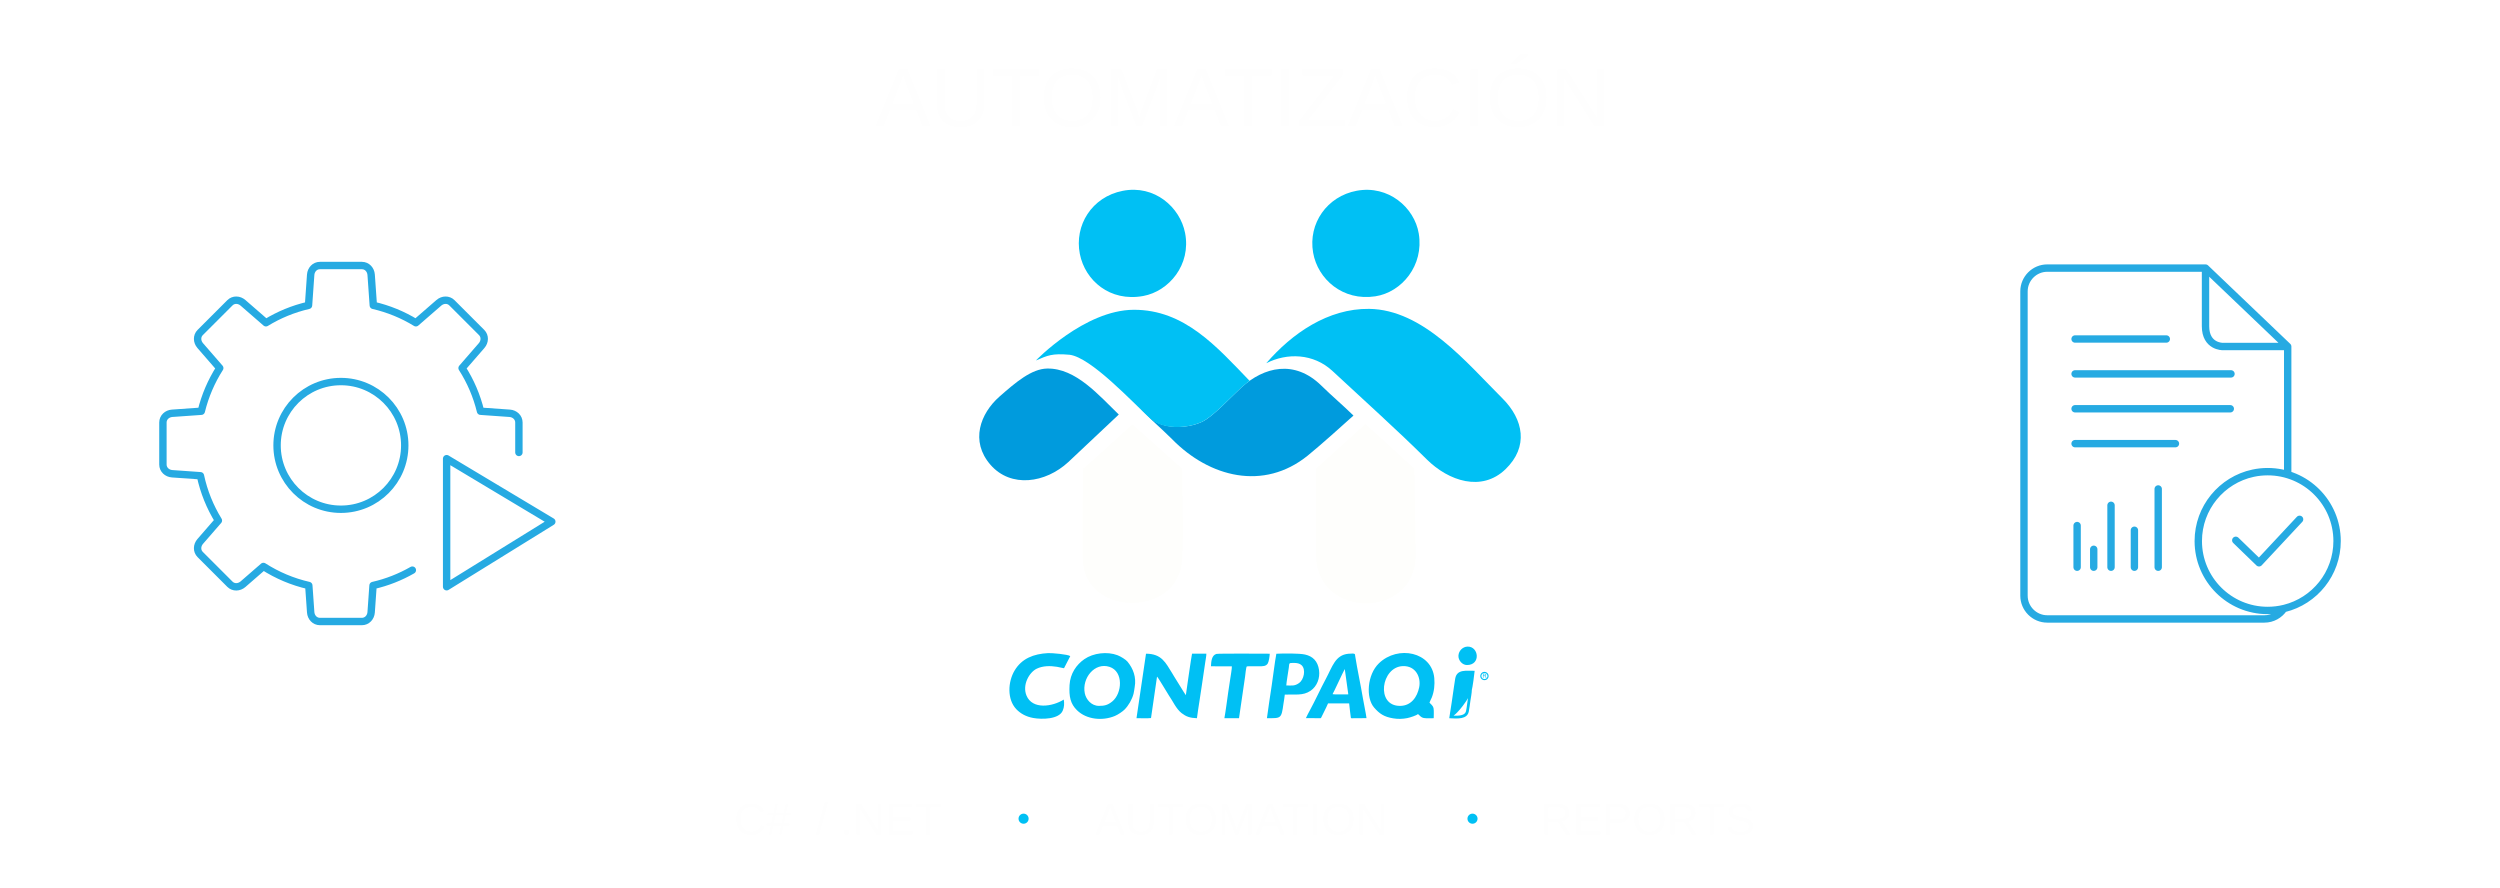
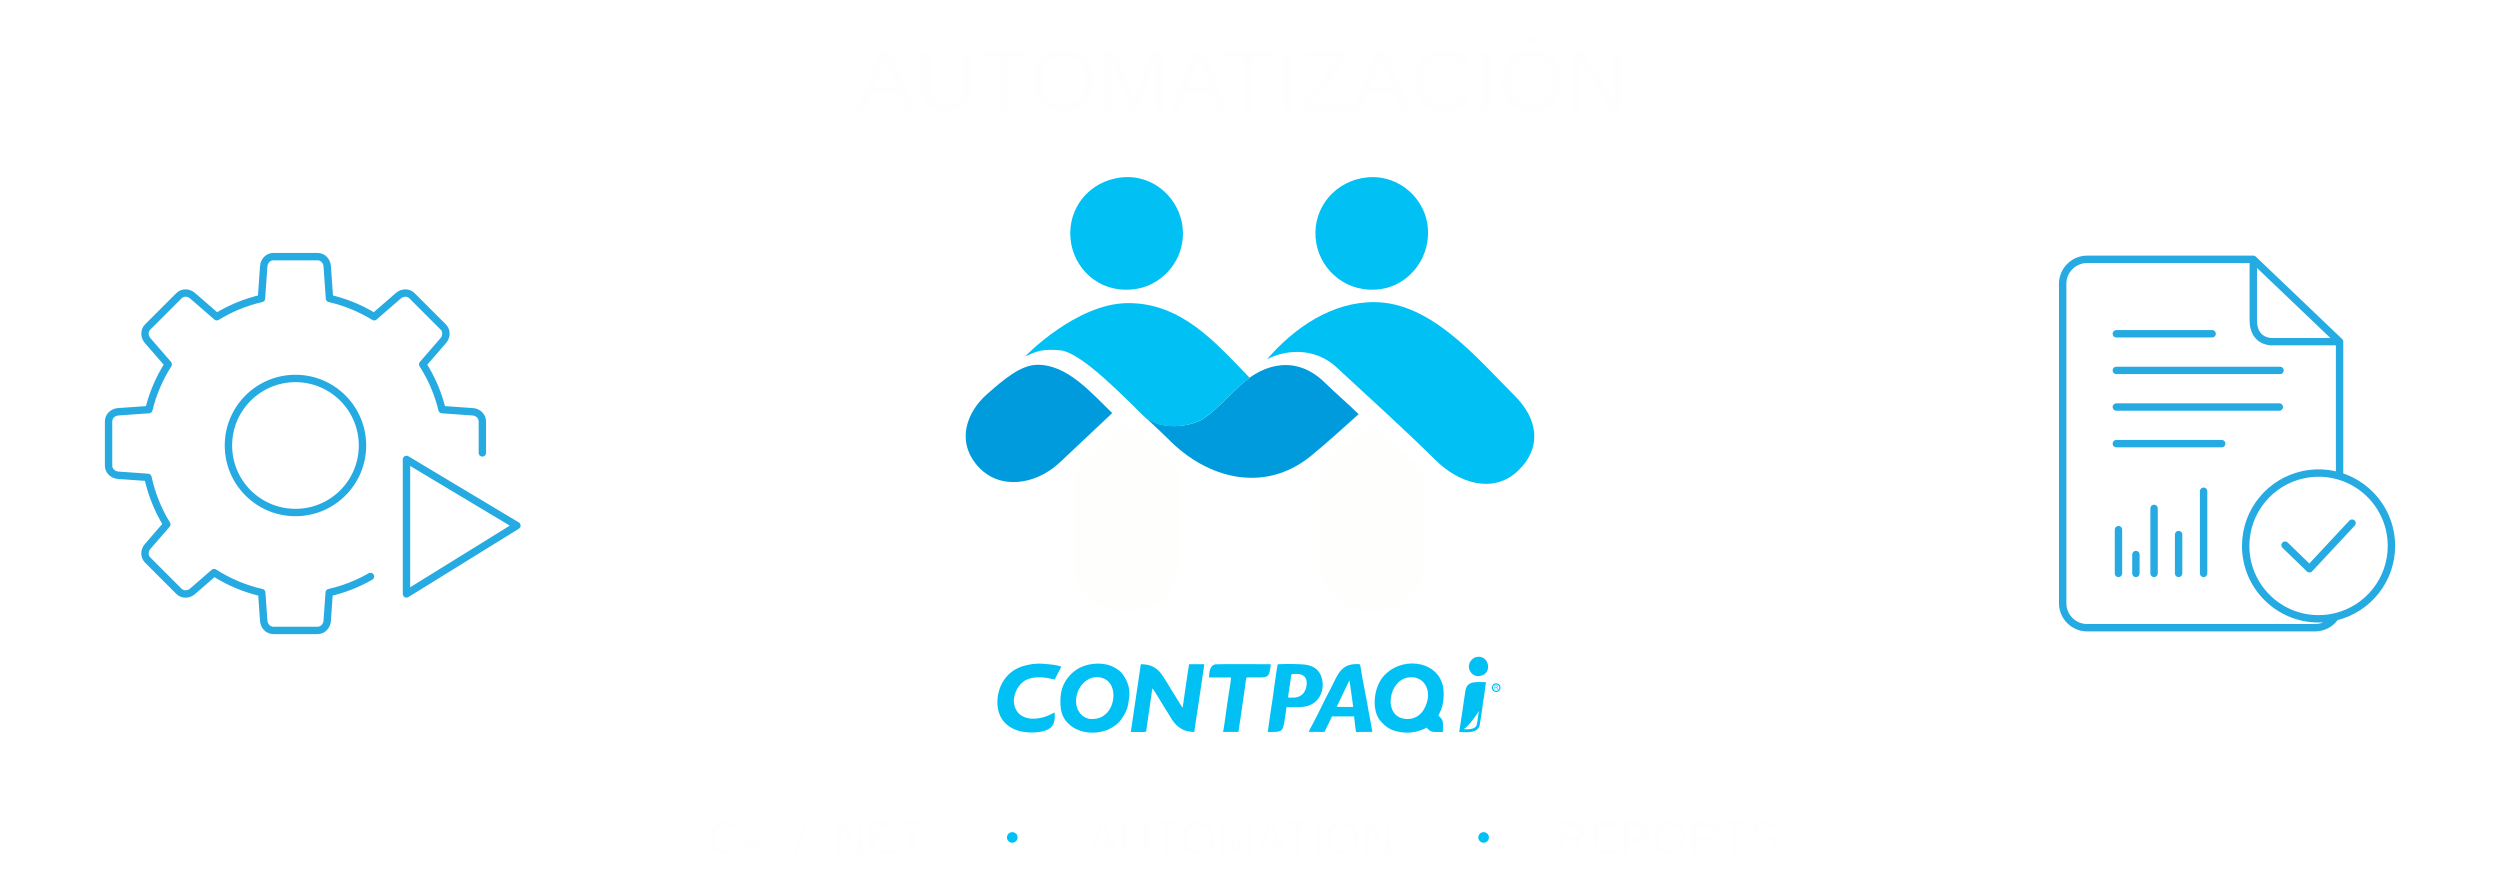
<svg xmlns="http://www.w3.org/2000/svg" xml:space="preserve" width="422.836mm" height="150.029mm" version="1.1" style="shape-rendering:geometricPrecision; text-rendering:geometricPrecision; image-rendering:optimizeQuality; fill-rule:evenodd; clip-rule:evenodd" viewBox="0 0 9384.01 3329.6">
  <defs>
    <font id="FontID0" horiz-adv-x="666" font-variant="normal" style="fill-rule:nonzero" font-style="normal" font-weight="400">
      <font-face font-family="Arial">
        <font-face-src>
          <font-face-name name="Arial" />
        </font-face-src>
      </font-face>
      <missing-glyph>
        <path d="M0 0z" />
      </missing-glyph>
-       <glyph unicode="#" horiz-adv-x="556" d="M50.005 -12.006l42.501 208.001 -82.504 0 0 73.008 97.326 0 36.179 177.002 -133.505 0 0 72.995 148.327 0 42.673 208.997 73.327 0 -42.66 -208.997 152.498 0 42.673 208.997 73.154 0 -42.66 -208.997 84.669 0 0 -72.995 -99.505 0 -36.165 -177.002 135.67 0 0 -73.008 -150.505 0 -42.501 -208.001 -73.327 0 42.501 208.001 -152.498 0 -42.501 -208.001 -73.168 0zm130.49 281.009l152.511 0 36.165 177.002 -152.511 0 -36.165 -177.002z" />
-       <glyph unicode="." horiz-adv-x="277" d="M91.004 0l0 99.996 99.996 0 0 -99.996 -99.996 0z" />
-       <glyph unicode="/" horiz-adv-x="277" d="M0 -12.006l208.001 740.002 70.83 0 -208.001 -740.002 -70.83 0z" />
-       <glyph unicode="A" horiz-adv-x="666" d="M-1.501 0l274.674 716.003 104.166 0 291.661 -716.003 -108.005 0 -82.823 217.006 -301.502 0 -77.67 -217.006 -100.501 0zm205.995 293.998l244.007 0 -74.668 198.505c-22.499,60.324 -39.499,110.17 -51.333,149.496 -9.828,-46.671 -23.003,-92.492 -39.499,-137.835l-78.507 -210.166z" />
-       <glyph unicode="C" horiz-adv-x="722" d="M587 251.165l95.002 -24c-19.829,-77.829 -55.503,-136.998 -107.009,-177.839 -51.492,-40.827 -114.499,-61.334 -188.995,-61.334 -76.993,0 -139.668,15.672 -187.999,47.176 -48.331,31.331 -85.001,76.833 -110.17,136.334 -25.168,59.66 -37.826,123.491 -37.826,191.824 0,74.509 14.158,139.508 42.66,195.011 28.502,55.49 68.997,97.659 121.499,126.493 52.502,28.834 110.342,43.165 173.336,43.165 71.667,0 131.832,-18.169 180.495,-54.666 48.836,-36.497 82.836,-87.658 102.002,-153.666l-92.997 -21.994c-16.496,51.997 -40.668,89.995 -72.171,113.663 -31.49,23.84 -71.162,35.674 -118.988,35.674 -54.839,0 -100.833,-13.175 -137.675,-39.512 -36.83,-26.324 -62.834,-61.825 -77.67,-106.159 -14.995,-44.506 -22.499,-90.34 -22.499,-137.503 0,-60.829 8.832,-113.995 26.51,-159.338 17.664,-45.489 45.157,-79.33 82.491,-101.829 37.334,-22.499 77.67,-33.669 121.167,-33.669 53.006,0 97.672,15.34 134.342,45.834 36.657,30.667 61.493,75.996 74.496,136.334z" />
-       <glyph unicode="E" horiz-adv-x="666" d="M78.998 0l0 716.003 517.007 0 0 -84.005 -422.005 0 0 -219.994 395.004 0 0 -84.005 -395.004 0 0 -243.993 439.005 0 0 -84.005 -534.007 0z" />
-       <glyph unicode="I" horiz-adv-x="277" d="M92.997 0l0 716.003 95.002 0 0 -716.003 -95.002 0z" />
-       <glyph unicode="M" horiz-adv-x="832" d="M75 0l0 716.003 142.005 0 169.325 -506.833c15.672,-47.176 27.001,-82.504 34.173,-105.999 8.168,25.992 20.998,64.335 38.33,114.831l172.327 498.001 126.838 0 0 -716.003 -91.004 0 0 599.007 -208.997 -599.007 -85.333 0 -206.659 610.004 0 -610.004 -91.004 0z" />
-       <glyph unicode="N" horiz-adv-x="722" d="M75.996 0l0 716.003 97.34 0 375.666 -562.004 0 562.004 91.004 0 0 -716.003 -97.34 0 -375.666 562.004 0 -562.004 -91.004 0z" />
-       <glyph unicode="O" horiz-adv-x="777" d="M47.999 348.505c0,118.656 31.995,211.666 95.839,278.831 63.831,67.164 146.162,100.66 247.168,100.66 66.155,0 125.656,-15.832 178.821,-47.335 53.006,-31.49 93.501,-75.492 121.339,-131.991 27.838,-56.34 41.837,-120.33 41.837,-191.837 0,-72.503 -14.676,-137.503 -44.001,-194.666 -29.339,-57.336 -70.83,-100.66 -124.5,-129.999 -53.83,-29.498 -111.83,-44.174 -174,-44.174 -67.496,0 -127.661,16.336 -180.84,48.836 -52.993,32.5 -93.329,76.833 -120.662,133.173 -27.333,56.167 -41,115.668 -41,178.503zm98.004 -1.673c0,-86.17 23.163,-153.998 69.502,-203.498 46.326,-49.5 104.498,-74.336 174.492,-74.336 71.335,0 129.839,25.009 176.006,75 45.994,50.005 68.997,121.007 68.997,213.008 0,58.16 -9.828,109.001 -29.498,152.325 -19.67,43.337 -48.504,77.006 -86.329,100.833 -38.011,23.84 -80.499,35.833 -127.675,35.833 -66.992,0 -124.66,-22.99 -172.991,-68.997 -48.344,-45.994 -72.503,-122.667 -72.503,-230.167z" />
-       <glyph unicode="P" horiz-adv-x="666" d="M77.006 0l0 716.003 270.331 0c47.495,0 83.832,-2.338 109.001,-6.84 35.169,-5.831 64.667,-17 88.494,-33.323 23.84,-16.509 43.005,-39.512 57.495,-69.01 14.503,-29.498 21.675,-61.998 21.675,-97.499 0,-60.67 -19.338,-112.162 -58.173,-154.158 -38.662,-42.169 -108.828,-63.167 -210.166,-63.167l-183.669 0 0 -292.006 -94.989 0zm94.989 375.998l185.011 0c61.334,0 104.658,11.329 130.49,34.173 25.673,22.831 38.503,54.826 38.503,96.33 0,29.83 -7.504,55.503 -22.671,76.833 -15.154,21.33 -35.156,35.501 -59.833,42.328 -15.991,4.17 -45.489,6.335 -88.322,6.335l-183.178 0 0 -256z" />
-       <glyph unicode="R" horiz-adv-x="722" d="M78.998 0l0 716.003 317.334 0c63.831,0 112.334,-6.508 145.498,-19.338 33.164,-12.83 59.673,-35.501 79.503,-68.001 19.829,-32.5 29.671,-68.492 29.671,-107.832 0,-50.828 -16.509,-93.661 -49.341,-128.498 -32.832,-34.837 -83.501,-56.831 -152.166,-66.328 25.168,-12.006 44.174,-24.013 57.163,-35.674 27.678,-25.328 53.843,-57.163 78.334,-95.334l123.836 -194.998 -118.324 0 -94.67 149.005c-27.506,43.165 -50.337,75.996 -68.174,98.827 -17.996,22.831 -34.001,38.662 -48.158,47.84 -13.999,8.992 -28.502,15.327 -43.165,18.992 -10.678,2.165 -28.17,3.334 -52.674,3.334l-109.665 0 0 -317.998 -95.002 0zm95.002 399.997l203.339 0c43.324,0 76.993,4.502 101.324,13.507 24.332,8.832 42.833,23.163 55.331,42.992 12.671,19.67 19.006,41 19.006,64.176 0,33.828 -12.166,61.825 -36.67,83.66 -24.491,21.835 -63.167,32.672 -116,32.672l-226.329 0 0 -237.007z" />
-       <glyph unicode="S" horiz-adv-x="666" d="M45.994 229.995l89.012 8.009c4.157,-36.006 13.999,-65.504 29.498,-88.667 15.499,-23.003 39.499,-41.664 71.999,-56.008 32.5,-14.158 69.17,-21.33 109.824,-21.33 36.179,0 68.001,5.339 95.68,16.163 27.665,10.838 48.158,25.673 61.666,44.506 13.494,18.833 20.334,39.326 20.334,61.334 0,22.326 -6.508,41.837 -19.51,58.664 -12.989,16.668 -34.492,30.667 -64.495,42.169 -19.165,7.331 -61.666,18.992 -127.502,34.837 -65.836,15.832 -111.83,30.667 -138.167,44.666 -34.16,17.996 -59.501,40.322 -76.169,66.832 -16.828,26.497 -25.168,56.327 -25.168,89.158 0,36.338 10.333,70.166 30.84,101.51 20.493,31.49 50.337,55.331 89.836,71.667 39.326,16.323 83.168,24.491 131.327,24.491 53.006,0 99.837,-8.5 140.332,-25.66 40.508,-17 71.667,-42.169 93.501,-75.505 21.835,-33.164 33.509,-70.83 35.169,-112.826l-91.004 -6.999c-4.834,45.157 -21.33,79.33 -49.5,102.334 -28.157,23.163 -69.834,34.665 -124.832,34.665 -57.323,0 -99.159,-10.506 -125.324,-31.504 -26.178,-20.998 -39.34,-46.339 -39.34,-75.996 0,-25.673 9.337,-46.844 27.838,-63.499 18.328,-16.509 65.823,-33.669 142.829,-51.001 77.006,-17.505 129.839,-32.672 158.501,-45.675 41.505,-19.165 72.331,-43.324 92.173,-72.835 19.829,-29.325 29.657,-63.167 29.657,-101.497 0,-38.158 -10.824,-73.832 -32.659,-107.5 -21.835,-33.669 -53.006,-59.833 -93.833,-78.493 -40.84,-18.674 -86.675,-28.011 -137.835,-28.011 -64.667,0 -118.842,9.51 -162.499,28.343 -43.842,18.833 -78.002,47.162 -102.838,85.161 -24.996,37.839 -37.998,80.671 -39.34,128.498z" />
-       <glyph unicode="T" horiz-adv-x="610" d="M259.002 0l0 631.998 -235.998 0 0 84.005 566.998 0 0 -84.005 -235.998 0 0 -631.998 -95.002 0z" />
-       <glyph unicode="U" horiz-adv-x="722" d="M546 716.003l95.002 0 0 -413.505c0,-71.999 -8.168,-129.162 -24.332,-171.503 -16.336,-42.155 -45.675,-76.66 -88.003,-103.157 -42.501,-26.51 -98.004,-39.844 -167.001,-39.844 -66.832,0 -121.671,11.502 -164.172,34.678 -42.66,23.163 -72.995,56.499 -91.164,100.328 -18.169,43.829 -27.333,103.662 -27.333,179.499l0 413.505 95.002 0 0 -413.332c0,-62.17 5.831,-108.177 17.332,-137.503 11.502,-29.498 31.172,-52.329 59.328,-68.174 28.011,-15.991 62.343,-24 102.838,-24 69.329,0 118.829,15.845 148.34,47.335 29.498,31.676 44.161,92.333 44.161,182.341l0 413.332z" />
-       <glyph unicode="Z" horiz-adv-x="610" d="M20.003 0l0 87.502 366.665 459c26.168,32.333 50.998,60.828 74.496,85.494l-399.161 0 0 84.007 511.998 0 0 -84.007 -402.165 -496.665 -43.004 -51.332 457.171 0 0 -83.999 -566 0z" />
-       <glyph unicode="Ó" horiz-adv-x="777" d="M48.001 348.498c0,118.667 31.998,211.672 95.831,278.836 63.833,67.164 146.166,100.664 247.172,100.664 66.16,0 125.665,-15.832 178.826,-47.332 53.005,-31.5 93.503,-75.5 121.337,-132 27.834,-56.33 41.836,-120.333 41.836,-191.832 0,-72.503 -14.671,-137.503 -44,-194.665 -29.336,-57.333 -70.837,-100.671 -124.504,-130 -53.831,-29.5 -111.833,-44.171 -174,-44.171 -67.499,0 -127.665,16.337 -180.834,48.834 -52.998,32.504 -93.332,76.838 -120.667,133.168 -27.328,56.166 -40.996,115.67 -40.996,178.499zm98.002 -1.666c0,-86.164 23.164,-153.997 69.499,-203.5 46.335,-49.503 104.501,-74.332 174.498,-74.332 71.335,0 129.836,25 176,75.002 46,50.001 69.001,120.995 69.001,212.996 0,58.166 -9.831,109 -29.5,152.338 -19.669,43.331 -48.499,76.995 -86.334,100.828 -37.999,23.833 -80.497,35.835 -127.665,35.835 -67,0 -124.668,-23 -173.003,-69.001 -48.328,-46 -72.496,-122.668 -72.496,-230.166zm172 413.171l63.996 136.998 116.005 0 -107 -136.998 -73.001 0z" />
+       <glyph unicode="#" horiz-adv-x="556" d="M50.002 -12.004l42.501 208.002 -82.497 0 0 72.998 97.322 0 36.176 176.999 -133.499 0 0 73.011 148.323 0 42.665 208.988 73.34 0 -42.665 -208.988 152.498 0 42.665 208.988 73.162 0 -42.665 -208.988 84.673 0 0 -73.011 -99.498 0 -36.176 -176.999 135.674 0 0 -72.998 -150.499 0 -42.501 -208.002 -73.34 0 42.501 208.002 -152.498 0 -42.501 -208.002 -73.162 0zm130.501 281l152.498 0 36.164 176.999 -152.498 0 -36.164 -176.999z" />
+       <glyph unicode="." horiz-adv-x="277" d="M90.998 0l0 100.004 100.004 0 0 -100.004 -100.004 0z" />
+       <glyph unicode="/" horiz-adv-x="277" d="M0 -12.004l208.002 739.998 70.835 0 -208.002 -739.998 -70.835 0z" />
+       <glyph unicode="A" horiz-adv-x="666" d="M-1.505 0l274.675 716.002 104.165 0 291.663 -716.002 -107.998 0 -82.839 216.995 -301.491 0 -77.665 -216.995 -100.51 0zm206.003 294.003l244.001 0 -74.668 198.502c-22.503,60.324 -39.503,110.161 -51.33,149.5 -9.841,-46.675 -22.996,-92.503 -39.503,-137.837l-78.5 -210.165z" />
+       <glyph unicode="C" horiz-adv-x="722" d="M586.994 251.161l95.007 -23.995c-19.834,-77.83 -55.504,-137.002 -106.999,-177.834 -51.507,-40.831 -114.5,-61.336 -189.003,-61.336 -76.995,0 -139.671,15.672 -188.004,47.169 -48.332,31.332 -85.002,76.831 -110.161,136.332 -25.172,59.666 -37.834,123.506 -37.834,191.836 0,74.503 14.167,139.494 42.665,194.999 28.498,55.504 69.001,97.664 121.495,126.504 52.506,28.827 110.338,43.159 173.343,43.159 71.657,0 131.829,-18.164 180.49,-54.657 48.838,-36.505 82.839,-87.671 102.002,-153.674l-92.996 -21.997c-16.507,52.001 -40.667,89.998 -72.163,113.665 -31.509,23.831 -71.177,35.67 -119.003,35.67 -54.834,0 -100.839,-13.168 -137.673,-39.503 -36.834,-26.335 -62.828,-61.829 -77.665,-106.164 -15.002,-44.499 -22.503,-90.34 -22.503,-137.496 0,-60.842 8.842,-114.006 26.5,-159.341 17.671,-45.499 45.17,-79.335 82.51,-101.825 37.328,-22.503 77.665,-33.672 121.166,-33.672 53,0 97.664,15.331 134.333,45.828 36.657,30.674 61.5,76.008 74.491,136.332z" />
+       <glyph unicode="E" horiz-adv-x="666" d="M79.006 0l0 716.002 516.994 0 0 -84.003 -421.999 0 0 -220.006 394.993 0 0 -83.99 -394.993 0 0 -244.001 439 0 0 -84.003 -533.994 0z" />
+       <glyph unicode="I" horiz-adv-x="277" d="M92.996 0l0 716.002 95.007 0 0 -716.002 -95.007 0z" />
+       <glyph unicode="M" horiz-adv-x="832" d="M74.996 0l0 716.002 141.999 0 169.334 -506.837c15.672,-47.169 27.006,-82.497 34.165,-105.999 8.171,26.007 21.01,64.333 38.339,114.829l172.331 498.008 126.833 0 0 -716.002 -90.998 0 0 598.998 -209.001 -598.998 -85.331 0 -206.674 610.003 0 -610.003 -90.998 0z" />
+       <glyph unicode="N" horiz-adv-x="722" d="M75.996 0l0 716.002 97.335 0 375.666 -562 0 562 90.998 0 0 -716.002 -97.322 0 -375.666 562 0 -562 -91.01 0z" />
+       <glyph unicode="O" horiz-adv-x="777" d="M48.003 348.495c0,118.674 32.002,211.67 95.83,278.837 63.84,67.167 146.173,100.662 247.163,100.662 66.167,0 125.669,-15.824 178.833,-47.333 53,-31.496 93.502,-75.49 121.343,-131.993 27.828,-56.339 41.831,-120.331 41.831,-191.836 0,-72.492 -14.673,-137.496 -44.006,-194.67 -29.333,-57.326 -70.835,-100.662 -124.492,-129.995 -53.835,-29.498 -111.843,-44.171 -174.001,-44.171 -67.508,0 -127.667,16.343 -180.832,48.838 -53,32.495 -93.338,76.831 -120.672,133.17 -27.335,56.162 -40.996,115.663 -40.996,178.491zm97.993 -1.657c0,-86.166 23.173,-154.003 69.507,-203.499 46.334,-49.509 104.494,-74.339 174.494,-74.339 71.341,0 129.83,24.995 176,74.996 46.005,50.002 69.001,121.001 69.001,212.998 0,58.173 -9.828,109.01 -29.498,152.333 -19.669,43.336 -48.497,77.008 -86.33,100.839 -37.998,23.831 -80.499,35.835 -127.667,35.835 -67.002,0 -124.67,-22.996 -173.002,-69.001 -48.332,-46.005 -72.505,-122.671 -72.505,-230.163z" />
+       <glyph unicode="P" horiz-adv-x="666" d="M76.995 0l0 716.002 270.337 0c47.497,0 83.838,-2.34 108.997,-6.831 35.177,-5.844 64.675,-17 88.506,-33.343 23.831,-16.494 42.994,-39.49 57.503,-69.001 14.496,-29.498 21.668,-61.993 21.668,-97.499 0,-60.665 -19.34,-112.16 -58.173,-154.167 -38.668,-42.16 -108.833,-63.157 -210.165,-63.157l-183.665 0 0 -292.005 -95.007 0zm95.007 375.995l184.993 0c61.336,0 104.671,11.334 130.501,34.178 25.665,22.832 38.504,54.834 38.504,96.323 0,29.839 -7.501,55.504 -22.667,76.843 -15.166,21.326 -35.164,35.493 -59.83,42.324 -16.001,4.174 -45.499,6.337 -88.341,6.337l-183.159 0 0 -256.005z" />
+       <glyph unicode="R" horiz-adv-x="722" d="M79.006 0l0 716.002 317.328 0c63.827,0 112.337,-6.502 145.503,-19.34 33.166,-12.826 59.666,-35.493 79.5,-68.002 19.834,-32.495 29.662,-68.495 29.662,-107.821 0,-50.837 -16.494,-93.667 -49.331,-128.502 -32.837,-34.836 -83.497,-56.832 -152.169,-66.332 25.172,-12.004 44.171,-24.008 57.174,-35.67 27.664,-25.336 53.822,-57.174 78.323,-95.336l123.835 -194.999 -118.332 0 -94.666 148.994c-27.499,43.171 -50.331,76.008 -68.166,98.84 -18,22.832 -34.001,38.668 -48.168,47.839 -14.003,8.994 -28.498,15.331 -43.159,18.999 -10.676,2.163 -28.169,3.327 -52.671,3.327l-109.668 0 0 -317.998 -94.995 0zm94.995 400.003l203.334 0c43.336,0 76.995,4.503 101.332,13.497 24.337,8.829 42.83,23.173 55.327,43.007 12.674,19.657 19.012,40.996 19.012,64.156 0,33.836 -12.168,61.842 -36.67,83.674 -24.501,21.832 -63.17,32.66 -116.005,32.66l-226.33 0 0 -236.994z" />
+       <glyph unicode="S" horiz-adv-x="666" d="M46.005 229.999l88.999 8.007c4.162,-35.999 13.99,-65.51 29.498,-88.67 15.495,-22.996 39.503,-41.666 71.999,-55.998 32.495,-14.167 69.165,-21.339 109.832,-21.339 36.164,0 68.002,5.338 95.665,16.166 27.664,10.84 48.168,25.665 61.664,44.499 13.509,18.834 20.34,39.339 20.34,61.336 0,22.338 -6.502,41.831 -19.505,58.666 -12.991,16.672 -34.494,30.661 -64.498,42.172 -19.163,7.324 -61.664,18.999 -127.503,34.823 -65.826,15.837 -111.831,30.674 -138.166,44.677 -34.165,18 -59.501,40.325 -76.16,66.825 -16.836,26.5 -25.172,56.339 -25.172,89.176 0,36.328 10.334,70.165 30.838,101.496 20.491,31.496 50.331,55.327 89.834,71.67 39.326,16.33 83.168,24.489 131.336,24.489 53,0 99.827,-8.488 140.329,-25.665 40.502,-17 71.67,-42.16 93.502,-75.49 21.832,-33.166 33.495,-70.835 35.164,-112.843l-90.998 -6.995c-4.832,45.17 -21.339,79.335 -49.509,102.331 -28.157,23.173 -69.823,34.671 -124.834,34.671 -57.326,0 -99.156,-10.499 -125.327,-31.509 -26.171,-20.997 -39.339,-46.334 -39.339,-75.996 0,-25.665 9.335,-46.827 27.841,-63.498 18.328,-16.494 65.826,-33.672 142.834,-51.001 76.995,-17.494 129.83,-32.66 158.493,-45.663 41.502,-19.163 72.34,-43.336 92.174,-72.834 19.834,-29.333 29.662,-63.17 29.662,-101.496 0,-38.175 -10.828,-73.846 -32.66,-107.505 -21.845,-33.672 -53,-59.83 -93.844,-78.5 -40.831,-18.67 -86.659,-28.005 -137.825,-28.005 -64.675,0 -118.838,9.499 -162.503,28.334 -43.829,18.834 -78.007,47.169 -102.837,85.166 -24.995,37.834 -37.998,80.676 -39.326,128.502z" />
+       <glyph unicode="T" horiz-adv-x="610" d="M259.003 0l0 632 -236.007 0 0 84.003 567.009 0 0 -84.003 -236.007 0 0 -632 -94.995 0z" />
+       <glyph unicode="U" horiz-adv-x="722" d="M545.998 716.002l95.007 0 0 -413.499c0,-71.999 -8.171,-129.173 -24.337,-171.509 -16.33,-42.16 -45.663,-76.666 -88,-103.166 -42.501,-26.5 -98.005,-39.832 -167.006,-39.832 -66.825,0 -121.659,11.498 -164.16,34.671 -42.665,23.16 -72.998,56.504 -91.175,100.333 -18.164,43.829 -27.322,103.672 -27.322,179.503l0 413.499 94.995 0 0 -413.335c0,-62.17 5.831,-108.162 17.329,-137.496 11.498,-29.51 31.167,-52.342 59.337,-68.166 28.005,-16.001 62.335,-24.008 102.837,-24.008 69.33,0 118.826,15.837 148.323,47.333 29.51,31.673 44.171,92.338 44.171,182.337l0 413.335z" />
+       <glyph unicode="Z" horiz-adv-x="610" d="M20 0l0 87.498 366.664 459.003c26.169,32.332 51.003,60.834 74.502,85.498l-399.166 0 0 84 512 0 0 -84 -402.169 -496.664 -42.997 -51.336 457.166 0 0 -84 -566 0z" />
+       <glyph unicode="Ó" horiz-adv-x="777" d="M48 348.502c0,118.664 32,211.668 95.831,278.834 63.837,67.166 146.169,100.664 247.173,100.664 66.163,0 125.661,-15.831 178.827,-47.336 53.003,-31.498 93.505,-75.498 121.336,-132 27.837,-56.332 41.837,-120.332 41.837,-191.831 0,-72.502 -14.671,-137.498 -44,-194.664 -29.336,-57.336 -70.834,-100.671 -124.502,-130 -53.837,-29.505 -111.837,-44.169 -174,-44.169 -67.498,0 -127.668,16.332 -180.834,48.834 -53.003,32.502 -93.336,76.834 -120.664,133.166 -27.336,56.169 -41.003,115.668 -41.003,178.502zm98 -1.668c0,-86.169 23.166,-154 69.498,-203.498 46.332,-49.505 104.502,-74.332 174.502,-74.332 71.336,0 129.831,24.997 176,74.997 46,50 69.003,121.003 69.003,213.003 0,58.163 -9.837,108.997 -29.505,152.332 -19.668,43.329 -48.495,76.997 -86.332,100.834 -38,23.831 -80.502,35.831 -127.668,35.831 -66.997,0 -124.664,-22.997 -172.997,-68.997 -48.332,-46 -72.502,-122.671 -72.502,-230.169zm172 413.166l64 137.003 116 0 -106.997 -137.003 -73.003 0z" />
    </font>
    <style type="text/css">
   
    @font-face { font-family:"Arial";font-variant:normal;font-style:normal;font-weight:normal;src:url("#FontID0") format(svg)}
    .str0 {stroke:#009BDD;stroke-width:27.74;stroke-linecap:round;stroke-linejoin:round;stroke-miterlimit:22.926;stroke-opacity:0.851}
    .fil0 {fill:none}
    .fil1 {fill:none}
    .fil2 {fill:#FEFEFE}
    .fil5 {fill:#009BDD}
    .fil3 {fill:#00C0F4}
    .fil4 {fill:#FEFEFC}
-     .fnt0 {font-weight:normal;font-size:167.1px;font-family:'Arial'}
-     .fnt1 {font-weight:normal;font-size:311.76px;font-family:'Arial'}
+     .fnt0 {font-weight:normal;font-size:175.45px;font-family:'Arial'}
+     .fnt1 {font-weight:normal;font-size:327.35px;font-family:'Arial'}
   
  </style>
  </defs>
  <g id="Capa_x0020_1">
-     <rect class="fil0" y="-0" width="9384.01" height="3329.6" />
-     <g id="_2046702559664">
-       <g>
-         <path class="fil1 str0" d="M7796.68 2129.09l0 -156.33m481.96 -966.45l308.44 294.37 -243.75 0c0,0 -64.68,1.04 -64.68,-76.27 0,-77.31 0,-215.31 0,-215.31m113.59 1019.01l87.22 84.39 152.24 -163.13m-59.43 335.07c-15.71,23.38 -42.42,38.84 -72.54,38.84l-815.13 0c-48.05,0 -87.36,-39.31 -87.36,-87.36l0 -1142.25c0,-48.05 39.31,-87.36 87.36,-87.36l594.05 0m308.44 294.37l0 480.73m-798.05 -116.13l376.65 0m-376.65 -130.93l582.56 0m-582.56 -130.93l585.18 0m-585.18 -130.93l342.41 0m-30.41 856.6l0 -293.69m-89.32 293.69l0 -138.75m-87.78 138.75l0 -232.36m-64.92 232.36l0 -67.28m652.96 -291.39c143.88,0 260.52,116.64 260.52,260.52 0,122.25 -84.21,224.82 -197.79,252.9 -20.09,4.97 -41.1,7.62 -62.73,7.62 -143.88,0 -260.52,-116.64 -260.52,-260.52 0,-125.05 88.11,-229.49 205.62,-254.7 17.7,-3.8 36.07,-5.81 54.9,-5.81z" />
-         <path class="fil1 str0" d="M1547.82 2140.05c-45.45,26.08 -95.06,45.74 -147.59,57.73l-7.07 100.51c-1.34,19 -15.58,34.62 -34.62,34.62l-78.88 0 -78.88 0c-19.05,0 -33.29,-15.62 -34.62,-34.62l-7.07 -100.51c-61.42,-14.02 -118.85,-38.51 -170.29,-71.51l-76.83 66.73c-14.38,12.49 -35.5,13.47 -48.96,0l-55.78 -55.78 -55.78 -55.77c-13.47,-13.47 -12.49,-34.58 0,-48.96l68.27 -78.61c-31.37,-51.04 -54.46,-107.71 -67.45,-168.12l-106.12 -7.47c-19,-1.34 -34.62,-15.58 -34.62,-34.62l0 -78.88 0 -78.88c0,-19.04 15.62,-33.28 34.62,-34.62l109.41 -7.7c14.22,-58.28 37.86,-112.85 69.28,-161.99l-73.4 -84.51c-12.49,-14.38 -13.47,-35.5 0,-48.96l55.78 -55.77 55.78 -55.78c13.46,-13.47 34.58,-12.49 48.96,0l86.28 74.94c48.72,-29.84 102.53,-52.18 159.83,-65.38l8.08 -114.84c1.34,-19 15.58,-34.62 34.62,-34.62l78.88 0 78.88 0c19.05,0 33.29,15.62 34.62,34.62l8.08 114.84c57.3,13.2 111.12,35.54 159.83,65.38l86.29 -74.94c14.38,-12.49 35.49,-13.47 48.96,0l55.77 55.78 55.78 55.77c13.47,13.47 12.49,34.58 0,48.96l-73.4 84.51c31.43,49.13 55.07,103.72 69.28,161.99l109.4 7.7c19,1.34 34.62,15.58 34.62,34.62l0 78.88 0 33.52m-668.12 -266.11c132.35,0 239.64,107.29 239.64,239.64 0,132.35 -107.29,239.64 -239.64,239.64 -132.35,0 -239.64,-107.29 -239.64,-239.64 0,-132.35 107.29,-239.64 239.64,-239.64zm396.84 289.45l0 278.2 0 202.55 394.76 -244.29 -232.13 -139.04 -162.63 -97.42z" />
-       </g>
+     <g id="_2048252246736">
+       <rect class="fil0" y="-0" width="9384.01" height="3329.6" />
      <g>
        <g>
-           <g transform="matrix(0.999996 0 0 1 -18386.5 -8624.18)">
-             <text x="21141.79" y="11757.03" class="fil2 fnt0">C#  / .NET</text>
+           <path class="fil1 str0" d="M7951.91 2152.31l0 -164.15m506.06 -1014.77l323.86 309.09 -255.95 0c0,0 -67.91,1.1 -67.91,-80.08 0,-81.18 0,-226.08 0,-226.08m119.27 1069.96l91.58 88.61 159.85 -171.29m-62.4 351.83c-16.5,24.55 -44.54,40.78 -76.17,40.78l-855.89 0c-50.45,0 -91.73,-41.28 -91.73,-91.73l0 -1199.37c0,-50.45 41.27,-91.73 91.73,-91.73l623.76 0m323.86 309.09l0 504.76m-837.96 -121.94l395.48 0m-395.48 -137.48l611.69 0m-611.69 -137.47l614.43 0m-614.43 -137.47l359.53 0m-31.93 899.43l0 -308.37m-93.79 308.37l0 -145.69m-92.17 145.69l0 -243.98m-68.17 243.98l0 -70.65m685.61 -305.96c151.07,0 273.54,122.47 273.54,273.54 0,128.37 -88.43,236.06 -207.68,265.55 -21.1,5.22 -43.15,8 -65.86,8 -151.08,0 -273.55,-122.47 -273.55,-273.55 0,-131.3 92.51,-240.97 215.9,-267.44 18.59,-3.99 37.87,-6.1 57.65,-6.1z" />
+           <path class="fil1 str0" d="M1390.61 2163.81c-47.72,27.39 -99.82,48.02 -154.97,60.62l-7.43 105.53c-1.4,19.95 -16.35,36.35 -36.35,36.35l-82.82 0 -82.82 0c-20,0 -34.95,-16.4 -36.35,-36.35l-7.43 -105.53c-64.49,-14.72 -124.79,-40.44 -178.8,-75.09l-80.67 70.07c-15.1,13.11 -37.27,14.14 -51.41,0l-58.57 -58.57 -58.57 -58.56c-14.14,-14.14 -13.11,-36.31 0,-51.41l71.69 -82.54c-32.93,-53.59 -57.18,-113.09 -70.82,-176.53l-111.42 -7.84c-19.95,-1.4 -36.35,-16.36 -36.35,-36.35l0 -82.82 0 -82.82c0,-20 16.4,-34.95 36.35,-36.35l114.88 -8.08c14.92,-61.19 39.75,-118.5 72.75,-170.09l-77.07 -88.73c-13.11,-15.1 -14.14,-37.27 0,-51.41l58.57 -58.56 58.57 -58.57c14.14,-14.14 36.31,-13.11 51.41,0l90.6 78.68c51.15,-31.34 107.65,-54.79 167.82,-68.65l8.49 -120.59c1.4,-19.95 16.35,-36.35 36.35,-36.35l82.82 0 82.82 0c20,0 34.95,16.41 36.35,36.35l8.48 120.59c60.17,13.86 116.67,37.32 167.82,68.65l90.6 -78.68c15.1,-13.11 37.27,-14.14 51.41,0l58.56 58.57 58.57 58.56c14.14,14.14 13.11,36.31 0,51.41l-77.07 88.73c33,51.59 57.82,108.9 72.74,170.09l114.88 8.08c19.94,1.4 36.35,16.35 36.35,36.35l0 82.82 0 35.2m-701.52 -279.41c138.97,0 251.62,112.66 251.62,251.62 0,138.96 -112.66,251.62 -251.62,251.62 -138.96,0 -251.62,-112.65 -251.62,-251.62 0,-138.97 112.65,-251.62 251.62,-251.62zm416.68 303.93l0 292.11 0 212.68 414.5 -256.51 -243.73 -145.99 -170.77 -102.29z" />
+         </g>
+         <g>
+           <g>
+             <g transform="matrix(0.999996 0 0 1 -18483.4 -8550.77)">
+               <text x="21141.79" y="11757.03" class="fil2 fnt0">C#  / .NET</text>
+             </g>
+             <g transform="matrix(0.999996 0 0 1 -17059.7 -8550.77)">
+               <text x="21141.79" y="11757.03" class="fil2 fnt0">AUTOMATION</text>
+             </g>
+             <g transform="matrix(0.999996 0 0 1 -15304.4 -8550.77)">
+               <text x="21141.79" y="11757.03" class="fil2 fnt0">REPORTS</text>
+             </g>
+             <circle class="fil3" cx="3799.59" cy="3143.45" r="19.89" />
+             <circle class="fil3" cx="5568.96" cy="3143.45" r="19.89" />
          </g>
-           <g transform="matrix(0.999996 0 0 1 -17030.6 -8624.18)">
-             <text x="21141.79" y="11757.03" class="fil2 fnt0">AUTOMATION</text>
-           </g>
-           <g transform="matrix(0.999996 0 0 1 -15359 -8624.18)">
-             <text x="21141.79" y="11757.03" class="fil2 fnt0">REPORTS</text>
-           </g>
-           <circle class="fil3" cx="3842.09" cy="3073.03" r="18.94" />
-           <circle class="fil3" cx="5527.2" cy="3073.03" r="18.94" />
+           <text x="3215.12" y="414.86" class="fil2 fnt1">AUTOMATIZACIÓN</text>
        </g>
-         <text x="3285.45" y="474.38" class="fil2 fnt1">AUTOMATIZACIÓN</text>
-       </g>
-       <g>
-         <path class="fil3" d="M5138.78 1159.38c-153.27,-1.82 -288.93,91.69 -385.83,204.14 77.67,-39.75 177.15,-37.52 248.68,29.07 117.56,109.43 240.25,219.15 353.56,331.47 83.15,82.42 206.71,122.73 295.27,37.78 88.55,-84.95 68.07,-187.68 -10.88,-266.39 -135.16,-134.75 -297.59,-333.66 -500.8,-336.08z" />
-         <path class="fil4" d="M4065.86 1759.35c-0.97,107.94 -4.18,239.49 -1.18,343.16 6.12,211.6 358.86,217.36 372.49,-1.17 6.56,-105.14 0.52,-234.41 0.11,-341.99l-186.86 -166.49c-27.12,25.01 -169.27,154.78 -184.55,166.49z" />
-         <path class="fil4" d="M4940.04 2084.23c0.18,239.38 373.47,241.98 373.81,0l-4.75 -324.87c-14.6,-13.5 -159.24,-146.19 -184,-167.56l-185.01 167.16 -0.06 325.27z" />
-         <path class="fil5" d="M4960.44 1448.04c37.63,37.02 81.93,74.49 119.94,111.84 -32.27,29.42 -128.83,115.77 -172.24,150.7 -165.07,132.83 -368.32,81.39 -508.83,-62.3 -30.39,-31.07 -107.85,-98.65 -119.46,-117.05 14.84,14.25 25.39,25.64 39.66,38.77 44.69,41.11 134.31,40.66 192.87,13.13 41.25,-19.4 108.73,-93.68 147.77,-129.17 83.98,-76.37 198.71,-105.87 300.29,-5.92z" />
-         <path class="fil5" d="M3930.52 1383.38c-58.37,1.15 -117.4,51.08 -178.98,105.32 -72.05,63.47 -110.67,167.22 -33.83,255.73 76.84,88.5 207.08,68.86 292.18,-9.96l189.6 -178.49c-73.64,-70.78 -161.02,-174.72 -268.98,-172.59z" />
-         <path class="fil3" d="M4214.19 716.31c-116.35,22.8 -182.03,129.99 -160.87,236.99 19.67,99.44 112.8,180.71 237.81,157.77 96.5,-17.7 180.43,-117.04 157.23,-236.4 -18.81,-96.74 -114.21,-181.86 -234.17,-158.36z" />
-         <path class="fil3" d="M5092.48 716.04c-110.68,20.59 -182.73,122.39 -163.54,232.41 17.34,99.42 111.4,182.57 233.41,163.82 99.75,-15.33 182.94,-116.18 163.14,-235.58 -16.21,-97.72 -113.84,-182.82 -233,-160.65z" />
-         <path class="fil3" d="M4492.85 2695.93c5.11,-40.53 12.92,-82.78 18.02,-120.87l13.42 -91.03c1.21,-7.74 4.19,-23.44 3.88,-30.37l-53.7 -0.03c-2.86,11.39 -20.82,139.35 -23.26,155.8 -1.79,-2.08 -5.67,-8.41 -7.66,-11.51l-36.84 -59.5c-2.5,-3.92 -4.46,-7.7 -7.27,-12.17 -24,-38.12 -38.56,-72.48 -97.77,-72.5l-35.71 242.02c11.95,0.15 45.46,0.97 54.5,-0.51l22.55 -155.46c4.4,2.92 38.77,62.47 44.5,70.6 14.9,21.15 27.09,50.45 48.1,66.62 16.29,12.54 30.79,18.11 57.24,18.9zm963.45 -9.62c22.34,0.8 43.1,-0.98 46.57,-17.06 1.76,-8.2 2.91,-16.89 4.04,-25.51 0.64,-4.88 1.28,-9.74 2.08,-14.86 0.56,-3.57 0.83,-5.21 1.1,-6.88l0.25 -1.51c-3.43,6.46 -8.48,14.15 -19.34,28.69 -7.19,9.62 -13.95,17.42 -21.6,25.41 -3.99,4.17 -7.25,6.94 -12.12,10.86l-0.95 0.76 -0.04 0.1zm-16.39 9.62c31.68,1.96 67.03,4.2 73.21,-24.51 2.8,-13 4.11,-27.51 6.21,-40.95 1.66,-10.6 5.38,-30.86 5.34,-40.86 2.25,-5.91 10.06,-61.93 10.6,-71.72 -30.11,0.6 -66.56,-7.31 -72.97,29.17 -1.8,10.26 -3.06,19.46 -4.51,29.58 -5.64,39.13 -11.52,81.05 -17.89,119.28zm66.45 -199.65c52.93,0 44.47,-70.36 2.34,-69.2 -18.59,0.51 -32.99,15.77 -34.27,33.44 -1.29,17.85 14.36,35.76 31.93,35.76zm60 47.9l0 -15.19 6.77 0c1.36,0 2.39,0.12 3.08,0.4 0.72,0.28 1.27,0.76 1.72,1.45 0.41,0.67 0.62,1.44 0.62,2.23 0,0.02 0,0.03 0,0.05 0,0.03 0,0.07 0,0.1 0,0.98 -0.37,1.93 -1.05,2.64 -0.69,0.74 -1.79,1.19 -3.25,1.41 0.55,0.25 0.95,0.51 1.21,0.76 0.6,0.54 1.17,1.22 1.68,2.03l2.66 4.13 -2.54 0 -2.02 -3.18c-0.45,-0.71 -0.95,-1.41 -1.46,-2.08 -0.28,-0.39 -0.63,-0.74 -1.03,-1.03 -0.28,-0.18 -0.59,-0.32 -0.92,-0.4 -0.33,-0.04 -0.66,-0.06 -0.99,-0.06 -0.05,0 -0.09,0 -0.14,0l-2.33 0 0 6.74 -2.02 0zm-9.77 -8.99l4.11 0.56c0.38,-2.46 1.54,-4.66 3.22,-6.34 2.07,-2.07 4.93,-3.35 8.08,-3.35 3.16,0 6.02,1.28 8.09,3.35 2.07,2.07 3.35,4.93 3.35,8.09 0,3.16 -1.28,6.02 -3.35,8.09 -2.07,2.07 -4.93,3.35 -8.09,3.35 -3.16,0 -6.02,-1.28 -8.08,-3.35 -2.07,-2.07 -3.35,-4.93 -3.35,-8.09 0,-0.59 0.04,-1.17 0.13,-1.74l-4.11 -0.56c-0.11,0.75 -0.17,1.52 -0.17,2.3 0,4.3 1.74,8.2 4.57,11.02 2.82,2.82 6.72,4.57 11.02,4.57 4.3,0 8.2,-1.75 11.02,-4.57 2.82,-2.82 4.57,-6.72 4.57,-11.02 0,-4.3 -1.75,-8.2 -4.57,-11.02 -2.82,-2.82 -6.72,-4.57 -11.02,-4.57 -4.3,0 -8.2,1.74 -11.02,4.57 -2.31,2.31 -3.89,5.33 -4.4,8.72zm11.78 0.49l4.34 0c0.09,0 0.18,0.01 0.28,0.01 0.64,0 1.28,-0.1 1.9,-0.29 0.48,-0.16 0.9,-0.48 1.19,-0.9 0.26,-0.4 0.39,-0.87 0.39,-1.34 0,-0.01 0,-0.02 0,-0.04 0,-0.02 0,-0.04 0,-0.07 0,-0.65 -0.28,-1.27 -0.78,-1.7 -0.52,-0.46 -1.34,-0.7 -2.49,-0.7l-4.83 0 0 5.03zm-894.79 3.77c0.72,-5.11 3.53,-36.31 6.56,-38.03 1.97,-1.12 38.43,-0.41 43.91,-0.41 16.61,0 27.72,0.22 34.62,-10.58 4.04,-6.33 7.35,-28.42 7.46,-36.67 -16.04,0 -193.26,-1.23 -200.24,0.82 -17.66,5.18 -19.51,27.12 -20.54,46.44l78.49 0.05c0.96,6.37 -5.17,40.49 -6.3,48.91 -2.15,16.18 -5.06,32.63 -7.36,48.82 -3.62,25.51 -9.79,72.99 -14.31,97.01l54.89 0.02 22.82 -156.38zm154.68 33.5c-0.05,-8.3 7.72,-54.63 9.39,-66.38 2.56,-17.96 -1.55,-18.26 19.28,-18.22 11.64,0.03 21.75,2 28.74,8.57 17.45,16.43 8,54.73 -9.18,66.78 -17.37,12.19 -26.39,9.24 -48.23,9.24zm-72.71 122.88c53.32,0 54.23,2.74 62.15,-54.91 1.38,-10.07 4.19,-23.56 4.87,-33.69 39.09,-1.69 68.02,5.18 96.73,-14.34 24.56,-16.7 36.09,-47.79 31.81,-77.82 -4.72,-33.14 -23.18,-51.77 -52.86,-58.26 -21.89,-4.78 -81.03,-4.35 -107.32,-2.89 -6.43,33.5 -11.91,83.84 -17.59,120.1 -6.39,40.79 -11.97,79.76 -17.8,121.81zm-762.56 -69.95c-43.54,27.33 -117.87,38.03 -139.86,-14.8 -16.98,-40.8 10.8,-88.02 38.51,-101.17 22.99,-10.91 49.95,-11.09 75.84,-7.02 10.01,1.57 17.42,4.27 26.39,5.37l23.49 -45.41c-8.59,-6.92 -70.19,-12.03 -83.22,-11.34 -54.19,2.89 -98.72,19.95 -125.88,65.59 -25.11,42.2 -28.6,107.89 6.58,144.93 15.08,15.87 35.81,27.96 63.53,32.99 32.14,5.83 97.09,5.4 110.77,-27.71 5.61,-13.59 6.24,-26.01 3.85,-41.42zm1008.96 -20.45c2.66,-2.84 40.49,-85.68 45.8,-94.13l13.22 95.06c-11.19,-0.42 -51.98,1.4 -59.03,-0.94zm-100.12 90.08l54.74 0.34c2.84,-1.3 0.62,0.4 2.6,-2.2 0.07,-0.1 1.84,-3.58 1.94,-3.78l10.26 -20.8c5.02,-9.19 9.13,-19.3 13.53,-28.75l79.25 0.01c0.99,6.95 5.6,52.22 6.38,53.57 1.92,3.36 1.72,2.03 13.17,1.95l45.65 -0.2c-2.15,-17.32 -10.13,-54.17 -13.52,-74.64 -8.55,-51.64 -21.01,-107.51 -29.07,-159.19 -1.01,-6.51 2.82,-10.54 -25.59,-7.85 -49.37,4.67 -60.05,48.76 -84.08,93.47 -19.58,36.41 -41.33,84.08 -60.25,118.63 -4.95,9.04 -10.78,20.09 -15.01,29.46zm-776.82 -45.92c-28.29,0 -48.45,-24.08 -53.16,-47.39 -11.43,-56.56 37.27,-117.3 92.88,-99.09 53.49,17.51 47.47,99.76 10.19,129.96 -17.04,13.8 -29.44,16.52 -49.91,16.52zm134.18 -71.06c6.58,-36.44 -5.49,-68.67 -26.94,-94.87 -6.32,-7.72 -25.08,-19.43 -37.54,-24.21 -38.36,-14.7 -90.78,-8.62 -124.52,14.82 -29.53,20.52 -53.12,53.76 -55.54,97.37 -2.39,43.14 3.34,70.12 27.8,94.19 36.22,35.66 96.21,40.76 142.05,21.72 12.55,-5.21 29.31,-16.85 36.64,-24.18 14.58,-14.58 27.89,-37.25 33.71,-59.17 2.55,-9.61 2.61,-16.15 4.33,-25.67zm1067.91 1.15c-7.44,36.8 -30.15,69.59 -71.55,69.95 -92.71,0.8 -71.53,-146.59 10.21,-149.32 48.94,-1.63 68.76,42.64 61.33,79.37zm-4.65 100.53c7,5.19 9.78,12.12 21.63,14.83 8.71,1.99 27.44,0.59 37.51,0.89 0,-9.15 1.03,-28.71 -0.49,-36.62 -2.29,-11.89 -10.29,-15.42 -15.39,-21.93 1.65,-5.62 5.93,-12.43 8.58,-19.06 9.04,-22.67 11.67,-48.41 9.44,-73.06 -8.89,-98.16 -136.27,-124.57 -207.72,-55.58 -44.59,43.05 -49.69,129.65 -18.23,166.08 20.33,23.54 37.61,35.01 71.79,40.67 18.05,2.99 34.73,2.5 52.36,-0.88 10.3,-1.98 36.22,-10.35 40.52,-15.34z" />
-         <path class="fil3" d="M4317.85 1571.13c44.69,41.11 135.97,39.51 194.54,11.99 41.25,-19.39 108.73,-93.67 147.77,-129.16 11.92,-10.84 18.22,-14.67 30.25,-24.45 -123.39,-127.94 -244.15,-267.48 -434.95,-266.7 -184.65,0.76 -367.73,190.64 -367.16,190.4 44.39,-19.18 60.87,-27.37 126.64,-21.54 80.26,10.03 234.64,176.64 302.92,239.47z" />
+         <g>
+           <path class="fil3" d="M5161.12 1134.11c-160.93,-1.91 -303.38,96.28 -405.12,214.35 81.55,-41.74 186.01,-39.4 261.11,30.52 123.43,114.9 252.26,230.11 371.24,348.05 87.31,86.54 217.05,128.87 310.03,39.67 92.98,-89.2 71.47,-197.06 -11.43,-279.71 -141.92,-141.49 -312.47,-350.35 -525.84,-352.88z" />
+           <path class="fil4" d="M4034.56 1764.08c-1.02,113.34 -4.39,251.46 -1.24,360.32 6.42,222.17 376.8,228.22 391.11,-1.23 6.89,-110.4 0.54,-246.13 0.11,-359.09l-196.2 -174.81c-28.48,26.26 -177.73,162.52 -193.78,174.81z" />
+           <path class="fil4" d="M4952.44 2105.2c0.19,251.35 392.14,254.08 392.51,0l-4.99 -341.12c-15.33,-14.18 -167.2,-153.5 -193.2,-175.94l-194.26 175.52 -0.06 341.54z" />
+           <path class="fil5" d="M4973.87 1437.2c39.51,38.88 86.03,78.21 125.93,117.44 -33.88,30.89 -135.28,121.56 -180.85,158.23 -173.32,139.47 -386.73,85.46 -534.27,-65.41 -31.91,-32.62 -113.24,-103.58 -125.43,-122.91 15.59,14.96 26.66,26.92 41.65,40.71 46.92,43.17 141.02,42.69 202.51,13.78 43.32,-20.37 114.17,-98.36 155.16,-135.62 88.18,-80.19 208.64,-111.16 315.31,-6.22z" />
+           <path class="fil5" d="M3892.44 1369.31c-61.28,1.2 -123.27,53.63 -187.93,110.59 -75.64,66.64 -116.2,175.58 -35.52,268.51 80.68,92.93 217.43,72.3 306.79,-10.46l199.08 -187.42c-77.32,-74.32 -169.07,-183.45 -282.42,-181.22z" />
+           <path class="fil3" d="M4190.3 668.88c-122.17,23.94 -191.13,136.49 -168.92,248.83 20.65,104.41 118.44,189.75 249.7,165.66 101.32,-18.58 189.46,-122.9 165.09,-248.23 -19.75,-101.57 -119.92,-190.96 -245.88,-166.27z" />
+           <path class="fil3" d="M5112.5 668.6c-116.22,21.62 -191.86,128.52 -171.72,244.03 18.2,104.39 116.97,191.7 245.08,172.01 104.74,-16.09 192.09,-121.99 171.29,-247.36 -17.02,-102.61 -119.53,-191.96 -244.65,-168.68z" />
+           <path class="fil3" d="M4482.89 2747.48c5.36,-42.56 13.57,-86.92 18.92,-126.92l14.09 -95.58c1.27,-8.12 4.4,-24.61 4.08,-31.88l-56.38 -0.03c-3,11.96 -21.86,146.31 -24.43,163.6 -1.88,-2.18 -5.96,-8.83 -8.04,-12.09l-38.68 -62.47c-2.62,-4.12 -4.68,-8.08 -7.64,-12.78 -25.2,-40.03 -40.49,-76.11 -102.66,-76.12l-37.5 254.12c12.54,0.15 47.73,1.02 57.23,-0.53l23.68 -163.23c4.62,3.06 40.71,65.6 46.73,74.13 15.65,22.2 28.45,52.97 50.51,69.95 17.1,13.16 32.32,19.02 60.11,19.84zm1011.62 -10.1c23.46,0.84 45.26,-1.03 48.9,-17.91 1.85,-8.61 3.06,-17.73 4.25,-26.79 0.67,-5.12 1.34,-10.23 2.19,-15.61 0.59,-3.75 0.87,-5.47 1.16,-7.22l0.26 -1.58c-3.61,6.79 -8.91,14.86 -20.31,30.12 -7.55,10.1 -14.65,18.29 -22.68,26.68 -4.18,4.37 -7.61,7.28 -12.72,11.4l-1 0.79 -0.04 0.11zm-17.21 10.1c33.26,2.05 70.38,4.41 76.88,-25.74 2.94,-13.65 4.31,-28.88 6.52,-43 1.74,-11.13 5.65,-32.4 5.61,-42.9 2.36,-6.21 10.56,-65.02 11.13,-75.31 -31.62,0.63 -69.88,-7.68 -76.61,30.63 -1.89,10.77 -3.21,20.43 -4.74,31.06 -5.92,41.09 -12.09,85.11 -18.78,125.25zm69.77 -209.63c55.58,0 46.69,-73.88 2.45,-72.66 -19.52,0.53 -34.64,16.56 -35.98,35.11 -1.36,18.74 15.08,37.55 33.53,37.55zm63 50.29l0 -15.95 7.11 0c1.43,0 2.51,0.12 3.23,0.42 0.76,0.29 1.33,0.8 1.81,1.52 0.43,0.71 0.65,1.52 0.65,2.34 0,0.02 0,0.03 0,0.05 0,0.04 0,0.07 0,0.11 0,1.03 -0.39,2.02 -1.1,2.77 -0.73,0.78 -1.88,1.25 -3.42,1.48 0.58,0.26 1,0.53 1.27,0.79 0.63,0.57 1.23,1.28 1.77,2.13l2.79 4.34 -2.66 0 -2.12 -3.34c-0.48,-0.75 -1,-1.48 -1.53,-2.18 -0.3,-0.42 -0.67,-0.78 -1.08,-1.08 -0.3,-0.19 -0.62,-0.33 -0.97,-0.42 -0.34,-0.04 -0.69,-0.07 -1.04,-0.07 -0.05,0 -0.1,0 -0.15,0l-2.45 0 0 7.08 -2.13 0zm-10.26 -9.44l4.32 0.59c0.4,-2.58 1.61,-4.9 3.38,-6.66 2.17,-2.17 5.17,-3.52 8.49,-3.52 3.32,0 6.32,1.34 8.49,3.52 2.17,2.17 3.51,5.18 3.51,8.49 0,3.32 -1.34,6.32 -3.51,8.49 -2.17,2.17 -5.18,3.52 -8.49,3.52 -3.32,0 -6.32,-1.34 -8.49,-3.52 -2.17,-2.17 -3.52,-5.18 -3.52,-8.49 0,-0.62 0.05,-1.23 0.14,-1.83l-4.32 -0.59c-0.12,0.79 -0.18,1.6 -0.18,2.42 0,4.52 1.83,8.61 4.79,11.57 2.96,2.96 7.05,4.79 11.57,4.79 4.52,0 8.61,-1.83 11.57,-4.79 2.96,-2.96 4.79,-7.05 4.79,-11.57 0,-4.52 -1.83,-8.61 -4.79,-11.57 -2.96,-2.96 -7.05,-4.79 -11.57,-4.79 -4.52,0 -8.61,1.83 -11.57,4.79 -2.42,2.42 -4.09,5.6 -4.62,9.15zm12.37 0.52l4.56 0c0.1,0 0.19,0.01 0.29,0.01 0.67,0 1.35,-0.1 1.99,-0.31 0.51,-0.17 0.95,-0.5 1.25,-0.95 0.27,-0.42 0.41,-0.91 0.41,-1.41 0,-0.01 0,-0.03 0,-0.04 0,-0.02 0,-0.05 0,-0.07 0,-0.68 -0.3,-1.33 -0.81,-1.78 -0.55,-0.49 -1.41,-0.74 -2.61,-0.74l-5.07 0 0 5.28zm-939.53 3.96c0.75,-5.36 3.7,-38.12 6.89,-39.93 2.08,-1.18 40.36,-0.43 46.11,-0.43 17.44,0 29.11,0.23 36.35,-11.11 4.24,-6.64 7.72,-29.84 7.83,-38.5 -16.84,0 -202.93,-1.29 -210.25,0.86 -18.55,5.44 -20.49,28.48 -21.57,48.76l82.41 0.05c1.01,6.69 -5.43,42.51 -6.61,51.36 -2.26,16.99 -5.32,34.26 -7.73,51.26 -3.81,26.79 -10.28,76.64 -15.02,101.86l57.63 0.02 23.96 -164.2zm162.41 35.17c-0.06,-8.72 8.1,-57.36 9.86,-69.69 2.69,-18.86 -1.63,-19.18 20.25,-19.13 12.22,0.02 22.84,2.09 30.17,9 18.32,17.25 8.4,57.47 -9.64,70.12 -18.24,12.79 -27.71,9.7 -50.64,9.7zm-76.35 129.03c55.99,0 56.95,2.88 65.26,-57.65 1.45,-10.57 4.4,-24.75 5.11,-35.38 41.05,-1.78 71.42,5.44 101.57,-15.06 25.79,-17.53 37.89,-50.18 33.4,-81.7 -4.96,-34.79 -24.33,-54.36 -55.5,-61.18 -22.98,-5.02 -85.08,-4.56 -112.68,-3.04 -6.75,35.18 -12.51,88.04 -18.47,126.11 -6.71,42.83 -12.57,83.75 -18.69,127.9zm-800.68 -73.45c-45.71,28.69 -123.76,39.93 -146.85,-15.54 -17.83,-42.84 11.33,-92.42 40.44,-106.23 24.13,-11.45 52.44,-11.64 79.63,-7.37 10.51,1.65 18.29,4.48 27.71,5.63l24.66 -47.68c-9.01,-7.26 -73.7,-12.63 -87.38,-11.9 -56.9,3.03 -103.66,20.95 -132.17,68.87 -26.36,44.31 -30.03,113.28 6.92,152.18 15.83,16.67 37.6,29.36 66.7,34.64 33.75,6.13 101.95,5.67 116.31,-29.1 5.89,-14.27 6.55,-27.32 4.04,-43.5zm1059.4 -21.47c2.8,-2.98 42.52,-89.97 48.09,-98.83l13.89 99.82c-11.75,-0.44 -54.58,1.47 -61.98,-0.99zm-105.12 94.58l57.48 0.36c2.98,-1.36 0.65,0.42 2.73,-2.31 0.08,-0.1 1.94,-3.76 2.04,-3.97l10.77 -21.84c5.27,-9.65 9.59,-20.26 14.21,-30.18l83.21 0.01c1.04,7.3 5.89,54.83 6.7,56.24 2.02,3.52 1.81,2.13 13.83,2.04l47.93 -0.21c-2.26,-18.19 -10.63,-56.88 -14.19,-78.38 -8.98,-54.22 -22.07,-112.88 -30.52,-167.14 -1.07,-6.83 2.96,-11.07 -26.87,-8.25 -51.83,4.91 -63.05,51.2 -88.29,98.14 -20.56,38.23 -43.39,88.29 -63.26,124.56 -5.2,9.49 -11.32,21.09 -15.77,30.93zm-815.66 -48.22c-29.71,0 -50.87,-25.28 -55.82,-49.76 -12,-59.39 39.14,-123.16 97.53,-104.04 56.16,18.39 49.84,104.75 10.7,136.46 -17.89,14.49 -30.91,17.35 -52.41,17.35zm140.89 -74.61c6.91,-38.26 -5.76,-72.1 -28.29,-99.61 -6.63,-8.1 -26.33,-20.4 -39.41,-25.42 -40.28,-15.43 -95.32,-9.05 -130.75,15.56 -31,21.54 -55.78,56.44 -58.31,102.24 -2.51,45.3 3.51,73.63 29.19,98.9 38.03,37.44 101.02,42.8 149.15,22.8 13.17,-5.47 30.77,-17.69 38.47,-25.39 15.31,-15.31 29.29,-39.12 35.39,-62.13 2.67,-10.08 2.75,-16.96 4.55,-26.96zm1121.3 1.21c-7.81,38.64 -31.65,73.07 -75.12,73.45 -97.35,0.84 -75.11,-153.92 10.72,-156.78 51.39,-1.71 72.2,44.77 64.4,83.33zm-4.88 105.56c7.35,5.45 10.27,12.73 22.71,15.57 9.14,2.09 28.81,0.61 39.38,0.94 0,-9.61 1.09,-30.14 -0.51,-38.45 -2.4,-12.49 -10.8,-16.19 -16.15,-23.03 1.73,-5.9 6.23,-13.05 9.01,-20.01 9.49,-23.81 12.26,-50.83 9.91,-76.71 -9.33,-103.07 -143.08,-130.8 -218.11,-58.36 -46.83,45.2 -52.17,136.13 -19.14,174.38 21.35,24.72 39.49,36.76 75.37,42.7 18.95,3.14 36.47,2.63 54.98,-0.93 10.81,-2.08 38.03,-10.86 42.55,-16.11z" />
+           <path class="fil3" d="M4299.15 1566.45c46.92,43.17 142.77,41.49 204.26,12.59 43.32,-20.36 114.17,-98.36 155.16,-135.62 12.51,-11.38 19.13,-15.41 31.76,-25.67 -129.56,-134.34 -256.36,-280.86 -456.7,-280.03 -193.88,0.8 -386.12,200.18 -385.52,199.92 46.61,-20.14 63.91,-28.74 132.97,-22.62 84.27,10.53 246.37,185.47 318.07,251.44z" />
+         </g>
      </g>
    </g>
  </g>
</svg>
